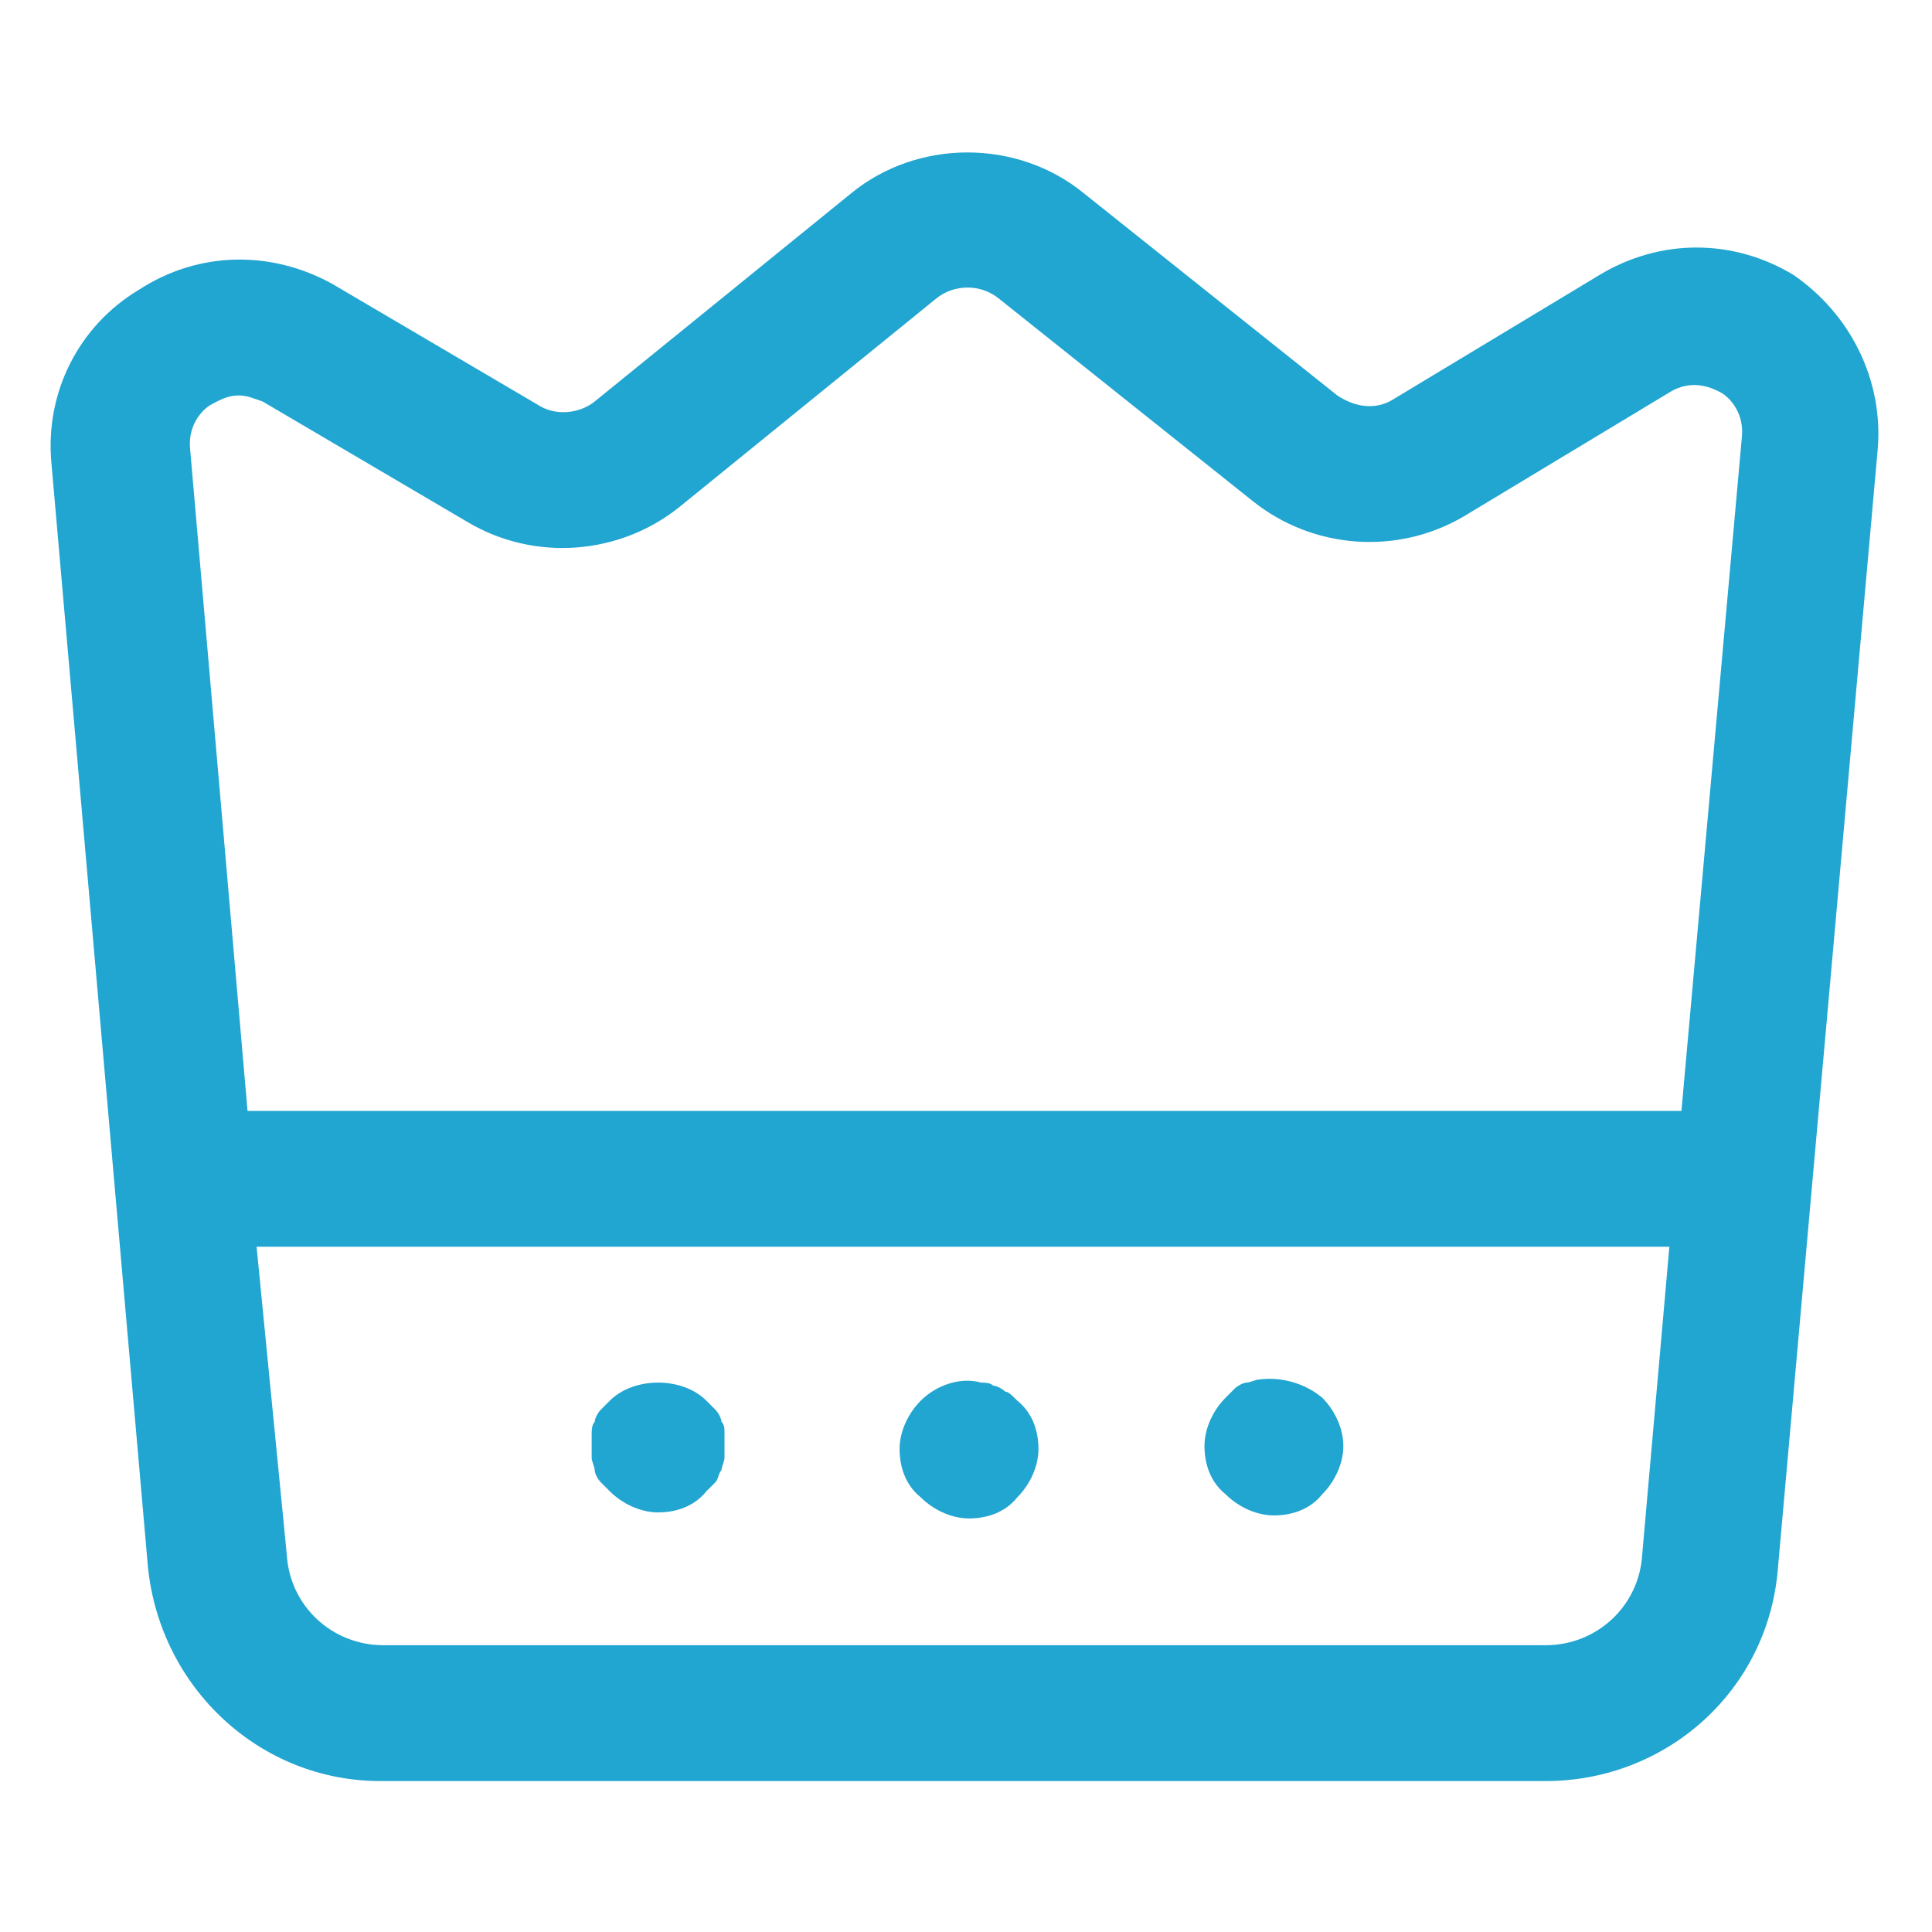
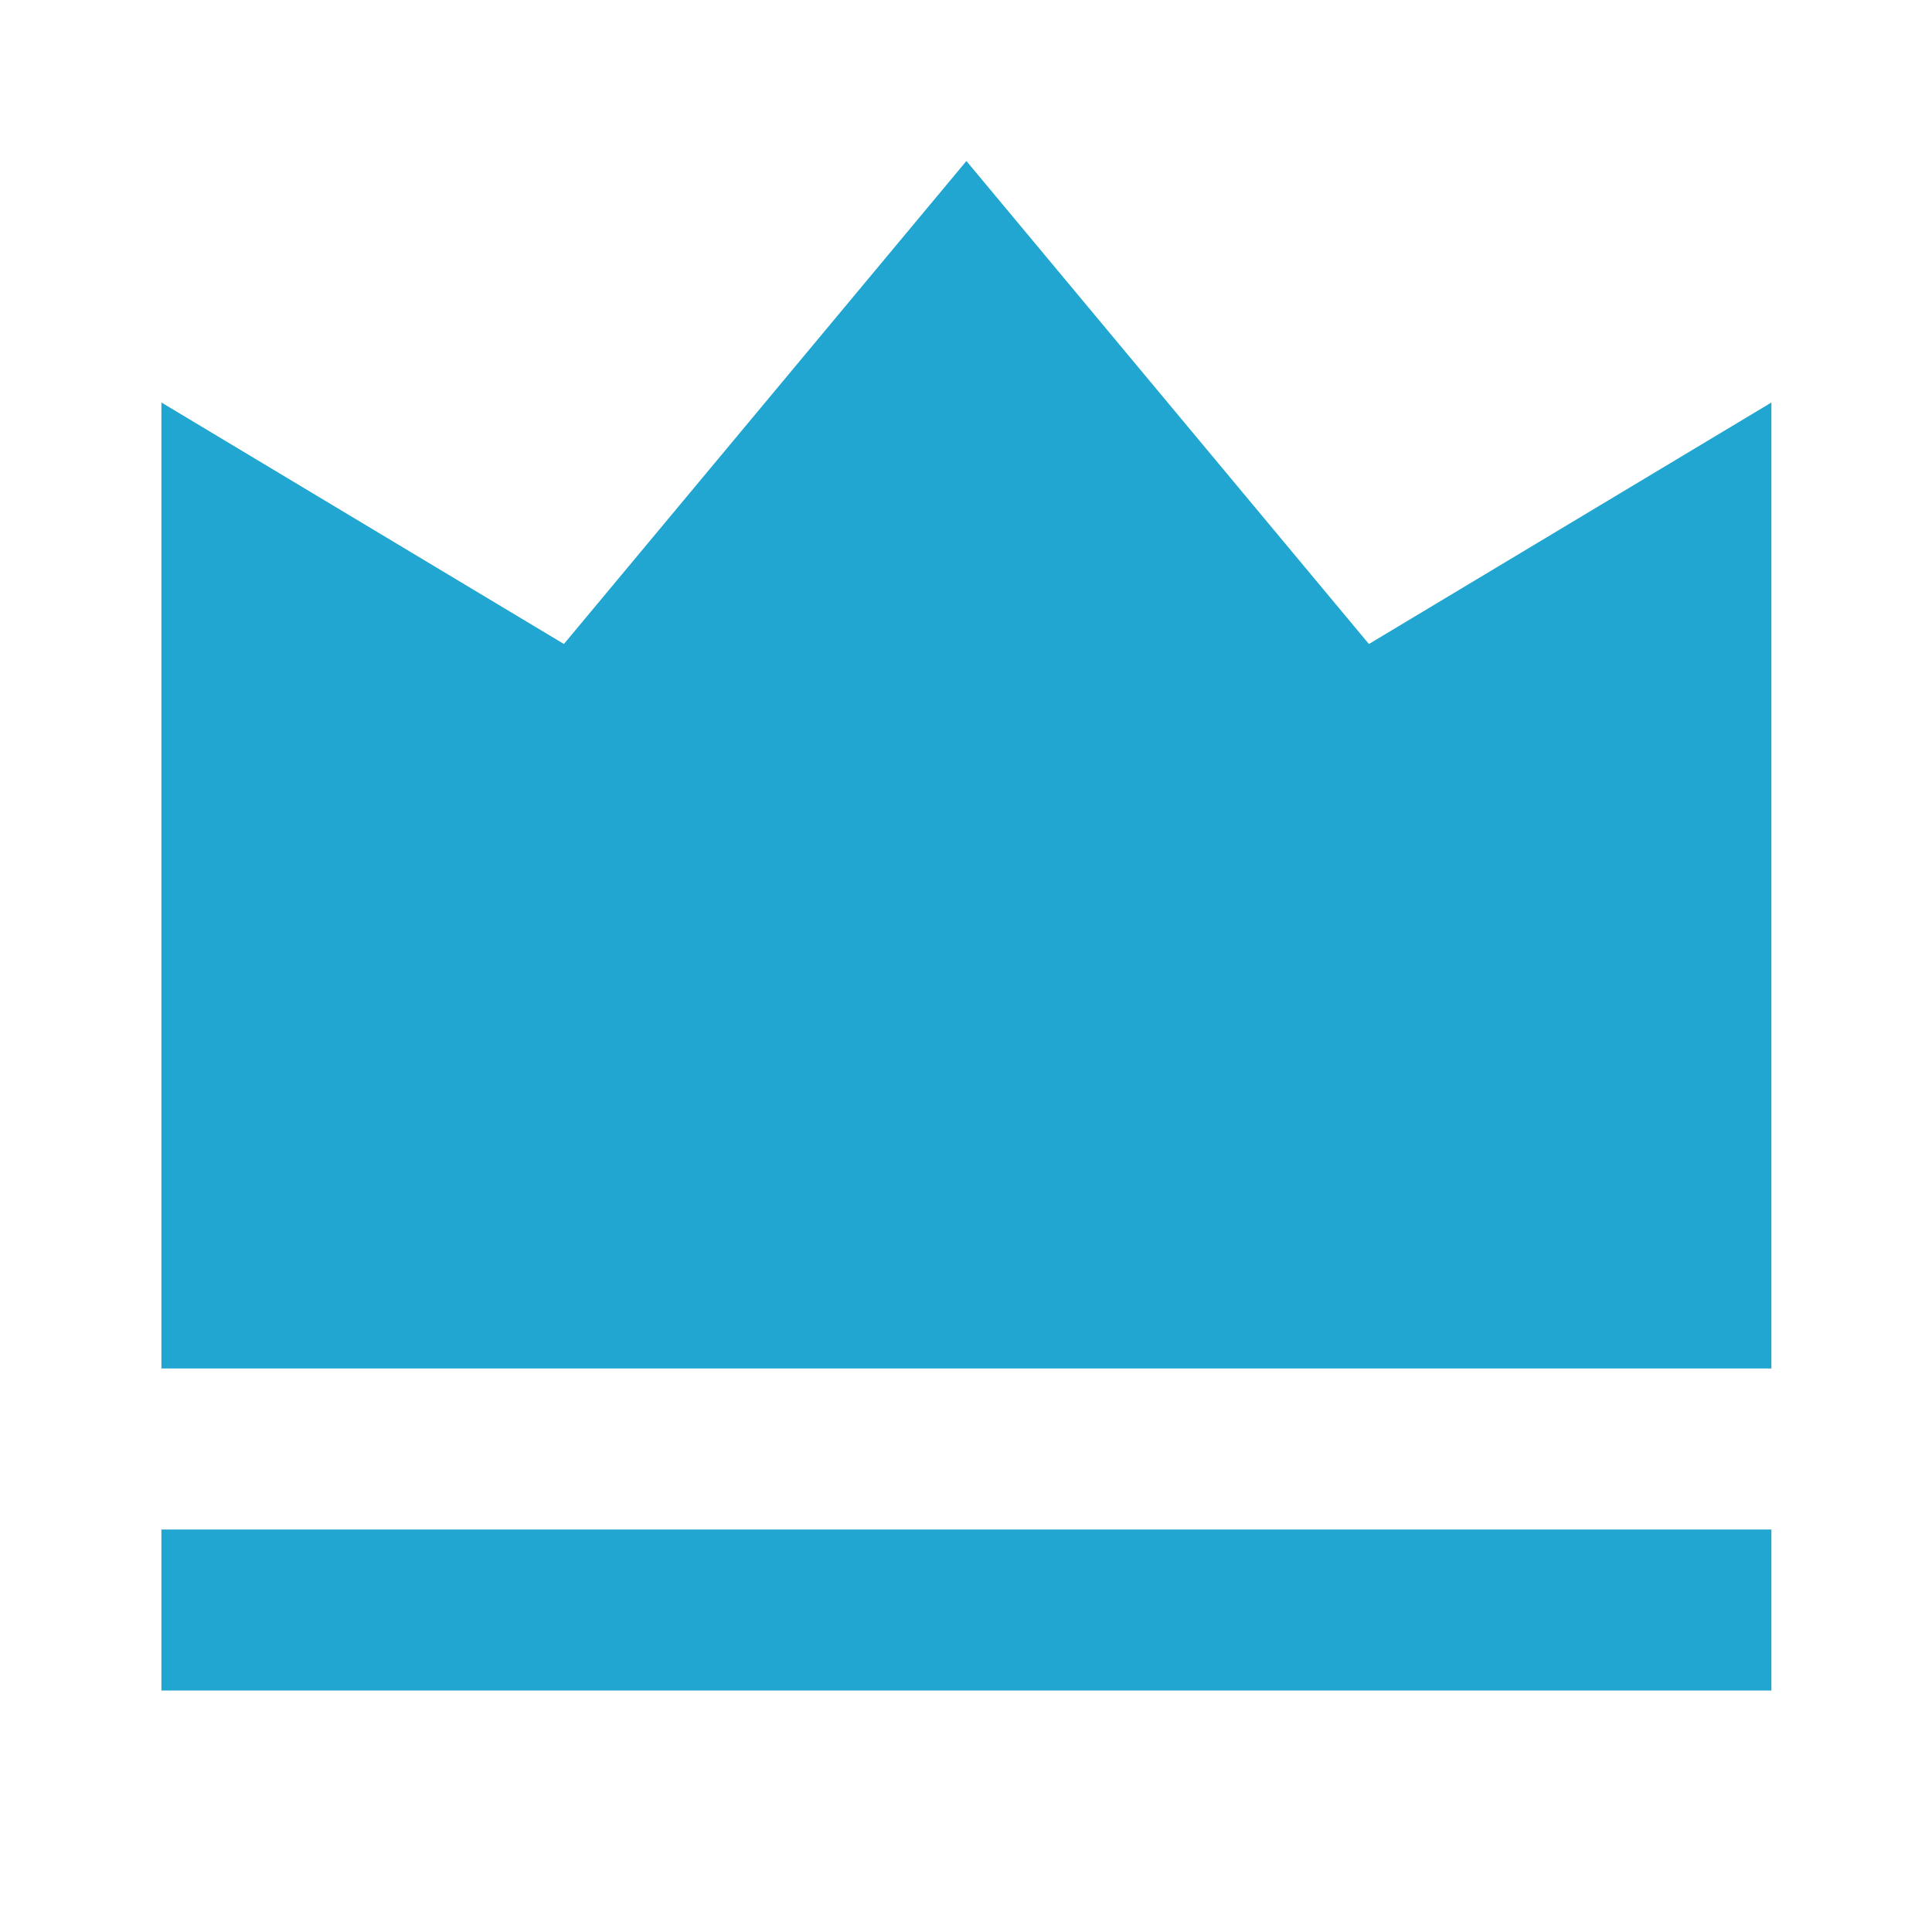
- <svg xmlns="http://www.w3.org/2000/svg" fill="#21A5D1" width="52" height="52" version="1.1" id="lni_lni-crown" x="0px" y="0px" viewBox="0 0 64 64" style="enable-background:new 0 0 64 64;" xml:space="preserve">
-   <g>
-     <path d="M59.4,9.1c-2-1.2-4.4-1.2-6.4,0l-6.8,4.1c-0.6,0.4-1.3,0.3-1.9-0.1l-8.4-6.7c-2.2-1.8-5.5-1.8-7.7,0l-8.5,6.9   c-0.5,0.4-1.3,0.5-1.9,0.1l-6.8-4C9,8.3,6.6,8.3,4.6,9.6c-2,1.2-3.1,3.4-2.9,5.7l3.2,36.6c0.4,4,3.7,7.1,7.7,7.1h38.6   c4,0,7.4-3,7.7-7.1l3.3-37C62.4,12.6,61.3,10.4,59.4,9.1z M51.2,54.5H12.7c-1.7,0-3.1-1.3-3.2-3L8.5,41.3h46.8l-0.9,10.2   C54.3,53.2,52.9,54.5,51.2,54.5z M57.7,14.5l-2,22.3H8.2L6.3,14.9C6.2,14,6.8,13.5,7,13.4c0.2-0.1,0.5-0.3,0.9-0.3   c0.3,0,0.5,0.1,0.8,0.2l6.8,4c2.2,1.3,5,1.1,7-0.5L31,9.9c0.6-0.5,1.5-0.5,2.1,0l8.4,6.7c2,1.6,4.8,1.8,7,0.5l6.8-4.1   c0.8-0.5,1.5-0.1,1.7,0C57.2,13.1,57.8,13.6,57.7,14.5z" />
-     <path d="M23.9,47.1c0-0.1-0.1-0.3-0.2-0.4c-0.1-0.1-0.2-0.2-0.3-0.3c-0.8-0.8-2.4-0.8-3.2,0c-0.1,0.1-0.2,0.2-0.3,0.3   c-0.1,0.1-0.2,0.3-0.2,0.4c-0.1,0.1-0.1,0.3-0.1,0.4c0,0.1,0,0.3,0,0.4c0,0.1,0,0.3,0,0.4c0,0.1,0.1,0.3,0.1,0.4   c0,0.1,0.1,0.3,0.2,0.4c0.1,0.1,0.2,0.2,0.3,0.3c0.4,0.4,1,0.7,1.6,0.7s1.2-0.2,1.6-0.7c0.1-0.1,0.2-0.2,0.3-0.3   c0.1-0.1,0.1-0.3,0.2-0.4c0-0.1,0.1-0.3,0.1-0.4c0-0.2,0-0.3,0-0.4c0-0.1,0-0.3,0-0.4C24,47.3,24,47.2,23.9,47.1z" />
-     <path d="M33.3,46.1c-0.1-0.1-0.3-0.2-0.4-0.2c-0.1-0.1-0.3-0.1-0.4-0.1c-0.7-0.2-1.5,0.1-2,0.6c-0.4,0.4-0.7,1-0.7,1.6   c0,0.6,0.2,1.2,0.7,1.6c0.4,0.4,1,0.7,1.6,0.7c0.6,0,1.2-0.2,1.6-0.7c0.4-0.4,0.7-1,0.7-1.6c0-0.6-0.2-1.2-0.7-1.6   C33.5,46.2,33.4,46.1,33.3,46.1z" />
-     <path d="M41.7,45.7c-0.1,0-0.3,0.1-0.4,0.1c-0.1,0-0.3,0.1-0.4,0.2c-0.1,0.1-0.2,0.2-0.3,0.3c-0.4,0.4-0.7,1-0.7,1.6   c0,0.6,0.2,1.2,0.7,1.6c0.4,0.4,1,0.7,1.6,0.7c0.6,0,1.2-0.2,1.6-0.7c0.4-0.4,0.7-1,0.7-1.6c0-0.6-0.3-1.2-0.7-1.6   C43.2,45.8,42.4,45.6,41.7,45.7z" />
-   </g>
+ <svg xmlns="http://www.w3.org/2000/svg" viewBox="0 0 24 24" fill="#21A5D1">
+   <path d="M2.005 19H22.005V21H2.005V19ZM2.005 5L7.005 8L12.005 2L17.005 8L22.005 5V17H2.005V5Z" />
</svg>
